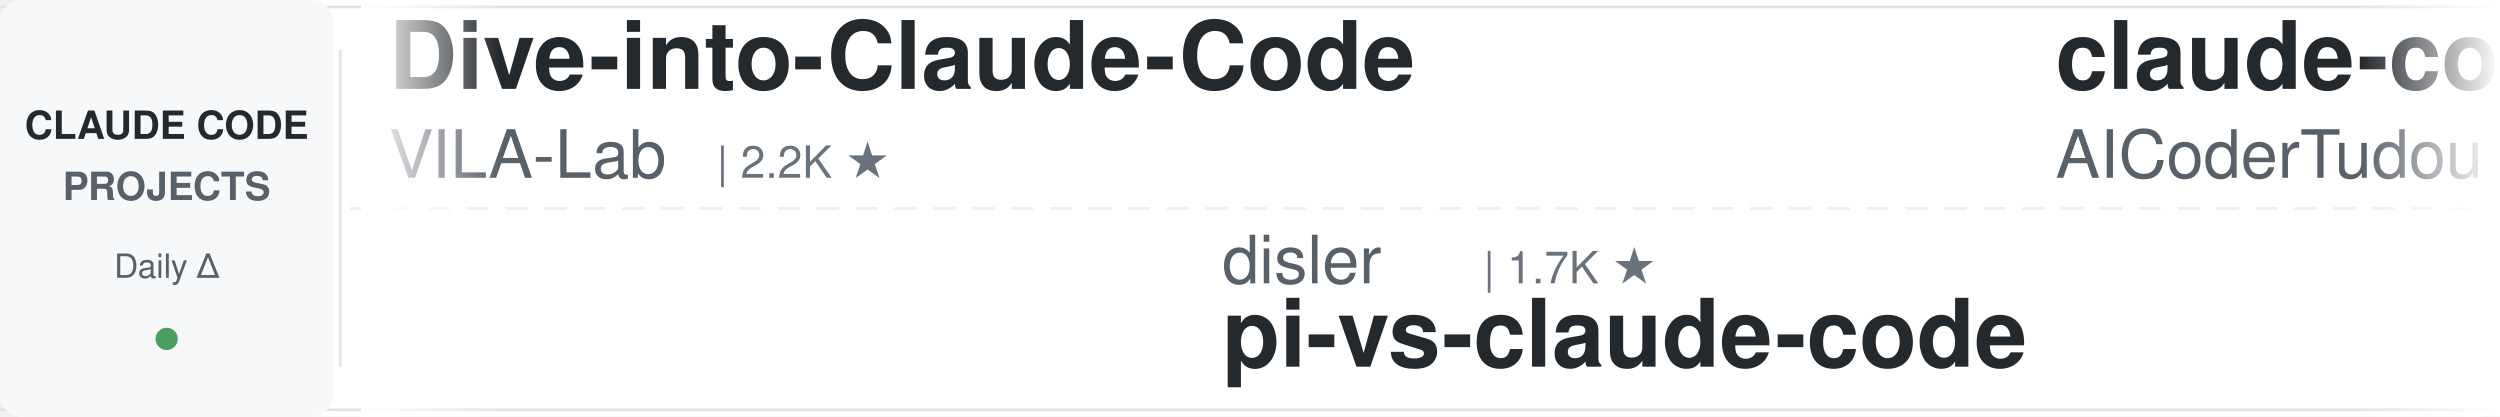
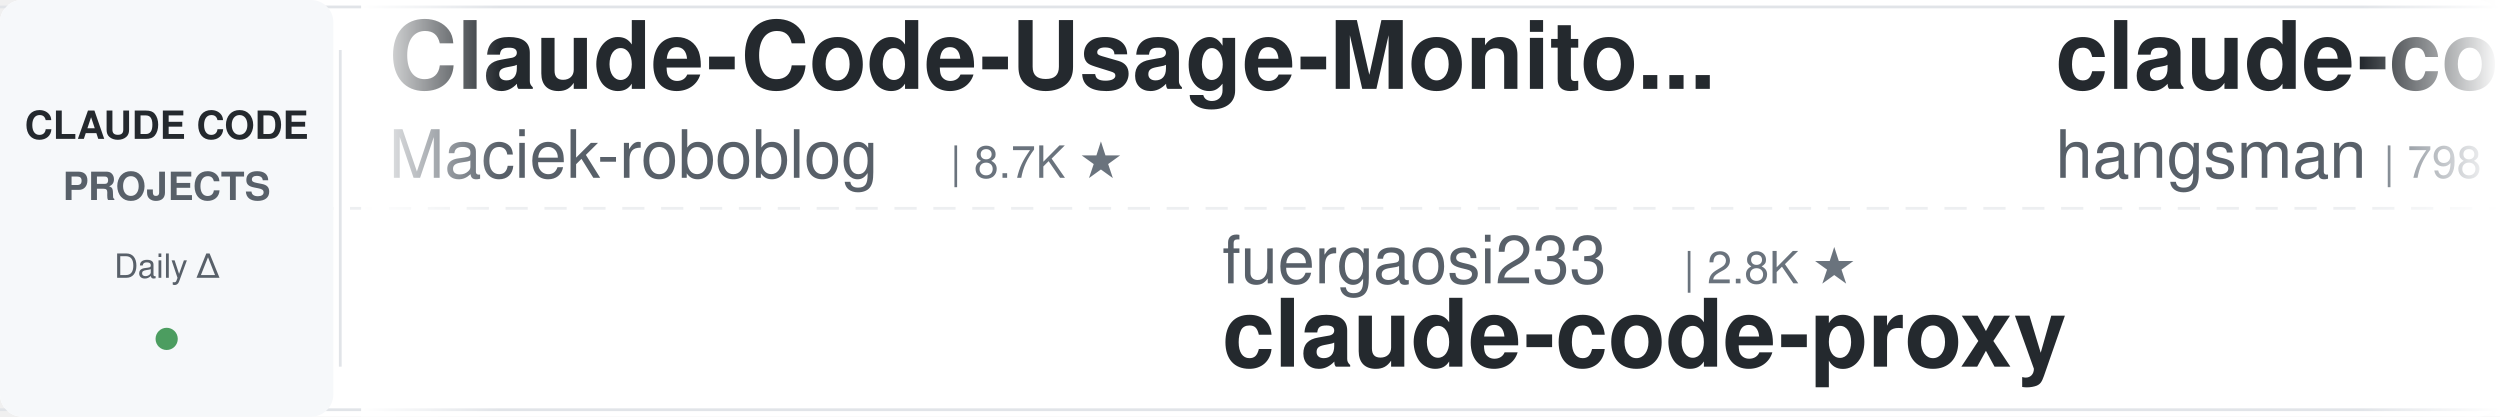
<svg xmlns="http://www.w3.org/2000/svg" width="900" height="150">
  <defs>
    <linearGradient id="leftFade" x1="0%" y1="0%" x2="100%" y2="0%">
      <stop offset="0%" style="stop-color:#ffffff;stop-opacity:1" />
      <stop offset="100%" style="stop-color:#ffffff;stop-opacity:0" />
    </linearGradient>
    <linearGradient id="rightFade" x1="0%" y1="0%" x2="100%" y2="0%">
      <stop offset="0%" style="stop-color:#ffffff;stop-opacity:0" />
      <stop offset="100%" style="stop-color:#ffffff;stop-opacity:1" />
    </linearGradient>
  </defs>
  <rect width="900" height="150" fill="#ffffff" rx="8" />
  <rect x="0" y="2" width="900" height="1" fill="#e1e4e8" />
  <rect x="0" y="147" width="900" height="1" fill="#e1e4e8" />
  <line x1="0" y1="75" x2="900" y2="75" stroke="#e1e4e8" stroke-width="1" stroke-dasharray="8 6" opacity="0.6" />
  <rect x="0" y="0" width="120" height="150" fill="#f6f8fa" rx="8" />
  <text x="60" y="50" font-family="-apple-system, BlinkMacSystemFont, 'Segoe UI', Helvetica, Arial, sans-serif" font-size="14" font-weight="600" fill="#24292e" text-anchor="middle">CLAUDE CODE</text>
  <text x="60" y="72" font-family="-apple-system, BlinkMacSystemFont, 'Segoe UI', Helvetica, Arial, sans-serif" font-size="14" font-weight="600" fill="#586069" text-anchor="middle">PROJECTS</text>
  <text x="60" y="100" font-family="-apple-system, BlinkMacSystemFont, 'Segoe UI', Helvetica, Arial, sans-serif" font-size="12" font-weight="500" fill="#586069" text-anchor="middle">Daily Δ</text>
  <circle cx="60" cy="122" r="4" fill="#22863a" opacity="0.8" />
  <rect x="122" y="18" width="1" height="114" fill="#e1e4e8" />
  <clipPath id="tickerClip">
    <rect x="130" y="0" width="770" height="150" />
  </clipPath>
  <g clip-path="url(#tickerClip)">
    <g id="tickerItems">
      <animateTransform attributeName="transform" attributeType="XML" type="translate" from="0 0" to="-3000 0" dur="54s" repeatCount="indefinite" />
      <g transform="translate(0, 0)">
-         <text x="140" y="32" font-family="-apple-system, BlinkMacSystemFont, 'Segoe UI', Helvetica, Arial, sans-serif" font-size="34" font-weight="600" fill="#24292e">Dive-into-Claude-Code</text>
-         <text x="140" y="64" font-family="-apple-system, BlinkMacSystemFont, 'Segoe UI', Helvetica, Arial, sans-serif" font-size="24" font-weight="400" fill="#586069">VILA-Lab</text>
-         <text x="258" y="64" font-family="-apple-system, BlinkMacSystemFont, 'Segoe UI', Helvetica, Arial, sans-serif" font-size="16" font-weight="500" fill="#6a737d">| 2.2K ★</text>
+         <text x="140" y="32" font-family="-apple-system, BlinkMacSystemFont, 'Segoe UI', Helvetica, Arial, sans-serif" font-size="34" font-weight="600" fill="#24292e">Claude-Code-Usage-Monito...</text>
+         <text x="140" y="64" font-family="-apple-system, BlinkMacSystemFont, 'Segoe UI', Helvetica, Arial, sans-serif" font-size="24" font-weight="400" fill="#586069">Maciek-roboblog</text>
+         <text x="342" y="64" font-family="-apple-system, BlinkMacSystemFont, 'Segoe UI', Helvetica, Arial, sans-serif" font-size="16" font-weight="500" fill="#6a737d">| 8.7K ★</text>
      </g>
      <g transform="translate(300, 0)">
-         <text x="140" y="102" font-family="-apple-system, BlinkMacSystemFont, 'Segoe UI', Helvetica, Arial, sans-serif" font-size="24" font-weight="400" fill="#586069">disler</text>
-         <text x="234" y="102" font-family="-apple-system, BlinkMacSystemFont, 'Segoe UI', Helvetica, Arial, sans-serif" font-size="16" font-weight="500" fill="#6a737d">| 1.7K ★</text>
-         <text x="140" y="132" font-family="-apple-system, BlinkMacSystemFont, 'Segoe UI', Helvetica, Arial, sans-serif" font-size="34" font-weight="600" fill="#24292e">pi-vs-claude-code</text>
+         <text x="140" y="102" font-family="-apple-system, BlinkMacSystemFont, 'Segoe UI', Helvetica, Arial, sans-serif" font-size="24" font-weight="400" fill="#586069">fuergaosi233</text>
+         <text x="306" y="102" font-family="-apple-system, BlinkMacSystemFont, 'Segoe UI', Helvetica, Arial, sans-serif" font-size="16" font-weight="500" fill="#6a737d">| 2.8K ★</text>
+         <text x="140" y="132" font-family="-apple-system, BlinkMacSystemFont, 'Segoe UI', Helvetica, Arial, sans-serif" font-size="34" font-weight="600" fill="#24292e">claude-code-proxy</text>
      </g>
      <g transform="translate(600, 0)">
+         <text x="140" y="32" font-family="-apple-system, BlinkMacSystemFont, 'Segoe UI', Helvetica, Arial, sans-serif" font-size="34" font-weight="600" fill="#24292e">claude-code-source</text>
+         <text x="140" y="64" font-family="-apple-system, BlinkMacSystemFont, 'Segoe UI', Helvetica, Arial, sans-serif" font-size="24" font-weight="400" fill="#586069">hangsman</text>
+         <text x="258" y="64" font-family="-apple-system, BlinkMacSystemFont, 'Segoe UI', Helvetica, Arial, sans-serif" font-size="16" font-weight="500" fill="#6a737d">| 798 ★</text>
+       </g>
+       <g transform="translate(900, 0)">
+         <text x="140" y="102" font-family="-apple-system, BlinkMacSystemFont, 'Segoe UI', Helvetica, Arial, sans-serif" font-size="24" font-weight="400" fill="#586069">Windy3f3f3f3f</text>
+         <text x="318" y="102" font-family="-apple-system, BlinkMacSystemFont, 'Segoe UI', Helvetica, Arial, sans-serif" font-size="16" font-weight="500" fill="#6a737d">| 3.7K ★</text>
+         <text x="140" y="132" font-family="-apple-system, BlinkMacSystemFont, 'Segoe UI', Helvetica, Arial, sans-serif" font-size="34" font-weight="600" fill="#24292e">how-claude-code-works</text>
+       </g>
+       <g transform="translate(1200, 0)">
+         <text x="140" y="32" font-family="-apple-system, BlinkMacSystemFont, 'Segoe UI', Helvetica, Arial, sans-serif" font-size="34" font-weight="600" fill="#24292e">claude-code-router</text>
+         <text x="140" y="64" font-family="-apple-system, BlinkMacSystemFont, 'Segoe UI', Helvetica, Arial, sans-serif" font-size="24" font-weight="400" fill="#586069">musistudio</text>
+         <text x="282" y="64" font-family="-apple-system, BlinkMacSystemFont, 'Segoe UI', Helvetica, Arial, sans-serif" font-size="16" font-weight="500" fill="#6a737d">| 37.6K ★</text>
+       </g>
+       <g transform="translate(1500, 0)">
+         <text x="140" y="102" font-family="-apple-system, BlinkMacSystemFont, 'Segoe UI', Helvetica, Arial, sans-serif" font-size="24" font-weight="400" fill="#586069">Donchitos</text>
+         <text x="270" y="102" font-family="-apple-system, BlinkMacSystemFont, 'Segoe UI', Helvetica, Arial, sans-serif" font-size="16" font-weight="500" fill="#6a737d">| 26.1K ★</text>
+         <text x="140" y="132" font-family="-apple-system, BlinkMacSystemFont, 'Segoe UI', Helvetica, Arial, sans-serif" font-size="34" font-weight="600" fill="#24292e">Claude-Code-Game-Studios</text>
+       </g>
+       <g transform="translate(1800, 0)">
        <text x="140" y="32" font-family="-apple-system, BlinkMacSystemFont, 'Segoe UI', Helvetica, Arial, sans-serif" font-size="34" font-weight="600" fill="#24292e">claude-code-tudou</text>
        <text x="140" y="64" font-family="-apple-system, BlinkMacSystemFont, 'Segoe UI', Helvetica, Arial, sans-serif" font-size="24" font-weight="400" fill="#586069">AICoderTudou</text>
        <text x="306" y="64" font-family="-apple-system, BlinkMacSystemFont, 'Segoe UI', Helvetica, Arial, sans-serif" font-size="16" font-weight="500" fill="#6a737d">| 493 ★</text>
      </g>
-       <g transform="translate(900, 0)">
-         <text x="140" y="102" font-family="-apple-system, BlinkMacSystemFont, 'Segoe UI', Helvetica, Arial, sans-serif" font-size="24" font-weight="400" fill="#586069">repowise-dev</text>
-         <text x="306" y="102" font-family="-apple-system, BlinkMacSystemFont, 'Segoe UI', Helvetica, Arial, sans-serif" font-size="16" font-weight="500" fill="#6a737d">| 1.2K ★</text>
-         <text x="140" y="132" font-family="-apple-system, BlinkMacSystemFont, 'Segoe UI', Helvetica, Arial, sans-serif" font-size="34" font-weight="600" fill="#24292e">claude-code-prompts</text>
+       <g transform="translate(2100, 0)">
+         <text x="140" y="102" font-family="-apple-system, BlinkMacSystemFont, 'Segoe UI', Helvetica, Arial, sans-serif" font-size="24" font-weight="400" fill="#586069">oboard</text>
+         <text x="234" y="102" font-family="-apple-system, BlinkMacSystemFont, 'Segoe UI', Helvetica, Arial, sans-serif" font-size="16" font-weight="500" fill="#6a737d">| 3.3K ★</text>
+         <text x="140" y="132" font-family="-apple-system, BlinkMacSystemFont, 'Segoe UI', Helvetica, Arial, sans-serif" font-size="34" font-weight="600" fill="#24292e">claude-code-rev</text>
      </g>
-       <g transform="translate(1200, 0)">
-         <text x="140" y="32" font-family="-apple-system, BlinkMacSystemFont, 'Segoe UI', Helvetica, Arial, sans-serif" font-size="34" font-weight="600" fill="#24292e">claude-code-spec-workflo...</text>
-         <text x="140" y="64" font-family="-apple-system, BlinkMacSystemFont, 'Segoe UI', Helvetica, Arial, sans-serif" font-size="24" font-weight="400" fill="#586069">Pimzino</text>
-         <text x="246" y="64" font-family="-apple-system, BlinkMacSystemFont, 'Segoe UI', Helvetica, Arial, sans-serif" font-size="16" font-weight="500" fill="#6a737d">| 3.9K ★</text>
+       <g transform="translate(2400, 0)">
+         <text x="140" y="32" font-family="-apple-system, BlinkMacSystemFont, 'Segoe UI', Helvetica, Arial, sans-serif" font-size="34" font-weight="600" fill="#24292e">claude_code_src</text>
+         <text x="140" y="64" font-family="-apple-system, BlinkMacSystemFont, 'Segoe UI', Helvetica, Arial, sans-serif" font-size="24" font-weight="400" fill="#586069">ponponon</text>
+         <text x="258" y="64" font-family="-apple-system, BlinkMacSystemFont, 'Segoe UI', Helvetica, Arial, sans-serif" font-size="16" font-weight="500" fill="#6a737d">| 2.3K ★</text>
      </g>
-       <g transform="translate(1500, 0)">
-         <text x="140" y="102" font-family="-apple-system, BlinkMacSystemFont, 'Segoe UI', Helvetica, Arial, sans-serif" font-size="24" font-weight="400" fill="#586069">1rgs</text>
-         <text x="210" y="102" font-family="-apple-system, BlinkMacSystemFont, 'Segoe UI', Helvetica, Arial, sans-serif" font-size="16" font-weight="500" fill="#6a737d">| 3.8K ★</text>
+       <g transform="translate(2700, 0)">
+         <text x="140" y="102" font-family="-apple-system, BlinkMacSystemFont, 'Segoe UI', Helvetica, Arial, sans-serif" font-size="24" font-weight="400" fill="#586069">anthropics</text>
+         <text x="282" y="102" font-family="-apple-system, BlinkMacSystemFont, 'Segoe UI', Helvetica, Arial, sans-serif" font-size="16" font-weight="500" fill="#6a737d">| 9.5K ★</text>
+         <text x="140" y="132" font-family="-apple-system, BlinkMacSystemFont, 'Segoe UI', Helvetica, Arial, sans-serif" font-size="34" font-weight="600" fill="#24292e">claude-code-action</text>
+       </g>
+       <g transform="translate(3000, 0)">
+         <text x="140" y="32" font-family="-apple-system, BlinkMacSystemFont, 'Segoe UI', Helvetica, Arial, sans-serif" font-size="34" font-weight="600" fill="#24292e">Claude-Code-Usage-Monito...</text>
+         <text x="140" y="64" font-family="-apple-system, BlinkMacSystemFont, 'Segoe UI', Helvetica, Arial, sans-serif" font-size="24" font-weight="400" fill="#586069">Maciek-roboblog</text>
+         <text x="342" y="64" font-family="-apple-system, BlinkMacSystemFont, 'Segoe UI', Helvetica, Arial, sans-serif" font-size="16" font-weight="500" fill="#6a737d">| 8.7K ★</text>
+       </g>
+       <g transform="translate(3300, 0)">
+         <text x="140" y="102" font-family="-apple-system, BlinkMacSystemFont, 'Segoe UI', Helvetica, Arial, sans-serif" font-size="24" font-weight="400" fill="#586069">fuergaosi233</text>
+         <text x="306" y="102" font-family="-apple-system, BlinkMacSystemFont, 'Segoe UI', Helvetica, Arial, sans-serif" font-size="16" font-weight="500" fill="#6a737d">| 2.8K ★</text>
        <text x="140" y="132" font-family="-apple-system, BlinkMacSystemFont, 'Segoe UI', Helvetica, Arial, sans-serif" font-size="34" font-weight="600" fill="#24292e">claude-code-proxy</text>
      </g>
-       <g transform="translate(1800, 0)">
+       <g transform="translate(3600, 0)">
        <text x="140" y="32" font-family="-apple-system, BlinkMacSystemFont, 'Segoe UI', Helvetica, Arial, sans-serif" font-size="34" font-weight="600" fill="#24292e">claude-code-source</text>
        <text x="140" y="64" font-family="-apple-system, BlinkMacSystemFont, 'Segoe UI', Helvetica, Arial, sans-serif" font-size="24" font-weight="400" fill="#586069">hangsman</text>
        <text x="258" y="64" font-family="-apple-system, BlinkMacSystemFont, 'Segoe UI', Helvetica, Arial, sans-serif" font-size="16" font-weight="500" fill="#6a737d">| 798 ★</text>
      </g>
-       <g transform="translate(2100, 0)">
-         <text x="140" y="102" font-family="-apple-system, BlinkMacSystemFont, 'Segoe UI', Helvetica, Arial, sans-serif" font-size="24" font-weight="400" fill="#586069">daymade</text>
-         <text x="246" y="102" font-family="-apple-system, BlinkMacSystemFont, 'Segoe UI', Helvetica, Arial, sans-serif" font-size="16" font-weight="500" fill="#6a737d">| 1.5K ★</text>
-         <text x="140" y="132" font-family="-apple-system, BlinkMacSystemFont, 'Segoe UI', Helvetica, Arial, sans-serif" font-size="34" font-weight="600" fill="#24292e">claude-code-skills</text>
-       </g>
-       <g transform="translate(2400, 0)">
-         <text x="140" y="32" font-family="-apple-system, BlinkMacSystemFont, 'Segoe UI', Helvetica, Arial, sans-serif" font-size="34" font-weight="600" fill="#24292e">claude-code-source</text>
-         <text x="140" y="64" font-family="-apple-system, BlinkMacSystemFont, 'Segoe UI', Helvetica, Arial, sans-serif" font-size="24" font-weight="400" fill="#586069">AprilNEA</text>
-         <text x="258" y="64" font-family="-apple-system, BlinkMacSystemFont, 'Segoe UI', Helvetica, Arial, sans-serif" font-size="16" font-weight="500" fill="#6a737d">| 394 ★</text>
-       </g>
-       <g transform="translate(2700, 0)">
-         <text x="140" y="102" font-family="-apple-system, BlinkMacSystemFont, 'Segoe UI', Helvetica, Arial, sans-serif" font-size="24" font-weight="400" fill="#586069">musistudio</text>
-         <text x="282" y="102" font-family="-apple-system, BlinkMacSystemFont, 'Segoe UI', Helvetica, Arial, sans-serif" font-size="16" font-weight="500" fill="#6a737d">| 37.6K ★</text>
-         <text x="140" y="132" font-family="-apple-system, BlinkMacSystemFont, 'Segoe UI', Helvetica, Arial, sans-serif" font-size="34" font-weight="600" fill="#24292e">claude-code-router</text>
-       </g>
-       <g transform="translate(3000, 0)">
-         <text x="140" y="32" font-family="-apple-system, BlinkMacSystemFont, 'Segoe UI', Helvetica, Arial, sans-serif" font-size="34" font-weight="600" fill="#24292e">Dive-into-Claude-Code</text>
-         <text x="140" y="64" font-family="-apple-system, BlinkMacSystemFont, 'Segoe UI', Helvetica, Arial, sans-serif" font-size="24" font-weight="400" fill="#586069">VILA-Lab</text>
-         <text x="258" y="64" font-family="-apple-system, BlinkMacSystemFont, 'Segoe UI', Helvetica, Arial, sans-serif" font-size="16" font-weight="500" fill="#6a737d">| 2.2K ★</text>
-       </g>
-       <g transform="translate(3300, 0)">
-         <text x="140" y="102" font-family="-apple-system, BlinkMacSystemFont, 'Segoe UI', Helvetica, Arial, sans-serif" font-size="24" font-weight="400" fill="#586069">disler</text>
-         <text x="234" y="102" font-family="-apple-system, BlinkMacSystemFont, 'Segoe UI', Helvetica, Arial, sans-serif" font-size="16" font-weight="500" fill="#6a737d">| 1.7K ★</text>
-         <text x="140" y="132" font-family="-apple-system, BlinkMacSystemFont, 'Segoe UI', Helvetica, Arial, sans-serif" font-size="34" font-weight="600" fill="#24292e">pi-vs-claude-code</text>
-       </g>
-       <g transform="translate(3600, 0)">
-         <text x="140" y="32" font-family="-apple-system, BlinkMacSystemFont, 'Segoe UI', Helvetica, Arial, sans-serif" font-size="34" font-weight="600" fill="#24292e">claude-code-tudou</text>
-         <text x="140" y="64" font-family="-apple-system, BlinkMacSystemFont, 'Segoe UI', Helvetica, Arial, sans-serif" font-size="24" font-weight="400" fill="#586069">AICoderTudou</text>
-         <text x="306" y="64" font-family="-apple-system, BlinkMacSystemFont, 'Segoe UI', Helvetica, Arial, sans-serif" font-size="16" font-weight="500" fill="#6a737d">| 493 ★</text>
-       </g>
      <g transform="translate(3900, 0)">
-         <text x="140" y="102" font-family="-apple-system, BlinkMacSystemFont, 'Segoe UI', Helvetica, Arial, sans-serif" font-size="24" font-weight="400" fill="#586069">repowise-dev</text>
-         <text x="306" y="102" font-family="-apple-system, BlinkMacSystemFont, 'Segoe UI', Helvetica, Arial, sans-serif" font-size="16" font-weight="500" fill="#6a737d">| 1.2K ★</text>
-         <text x="140" y="132" font-family="-apple-system, BlinkMacSystemFont, 'Segoe UI', Helvetica, Arial, sans-serif" font-size="34" font-weight="600" fill="#24292e">claude-code-prompts</text>
+         <text x="140" y="102" font-family="-apple-system, BlinkMacSystemFont, 'Segoe UI', Helvetica, Arial, sans-serif" font-size="24" font-weight="400" fill="#586069">Windy3f3f3f3f</text>
+         <text x="318" y="102" font-family="-apple-system, BlinkMacSystemFont, 'Segoe UI', Helvetica, Arial, sans-serif" font-size="16" font-weight="500" fill="#6a737d">| 3.7K ★</text>
+         <text x="140" y="132" font-family="-apple-system, BlinkMacSystemFont, 'Segoe UI', Helvetica, Arial, sans-serif" font-size="34" font-weight="600" fill="#24292e">how-claude-code-works</text>
      </g>
    </g>
  </g>
  <rect x="130" y="0" width="50" height="150" fill="url(#leftFade)" />
  <rect x="850" y="0" width="50" height="150" fill="url(#rightFade)" />
</svg>
